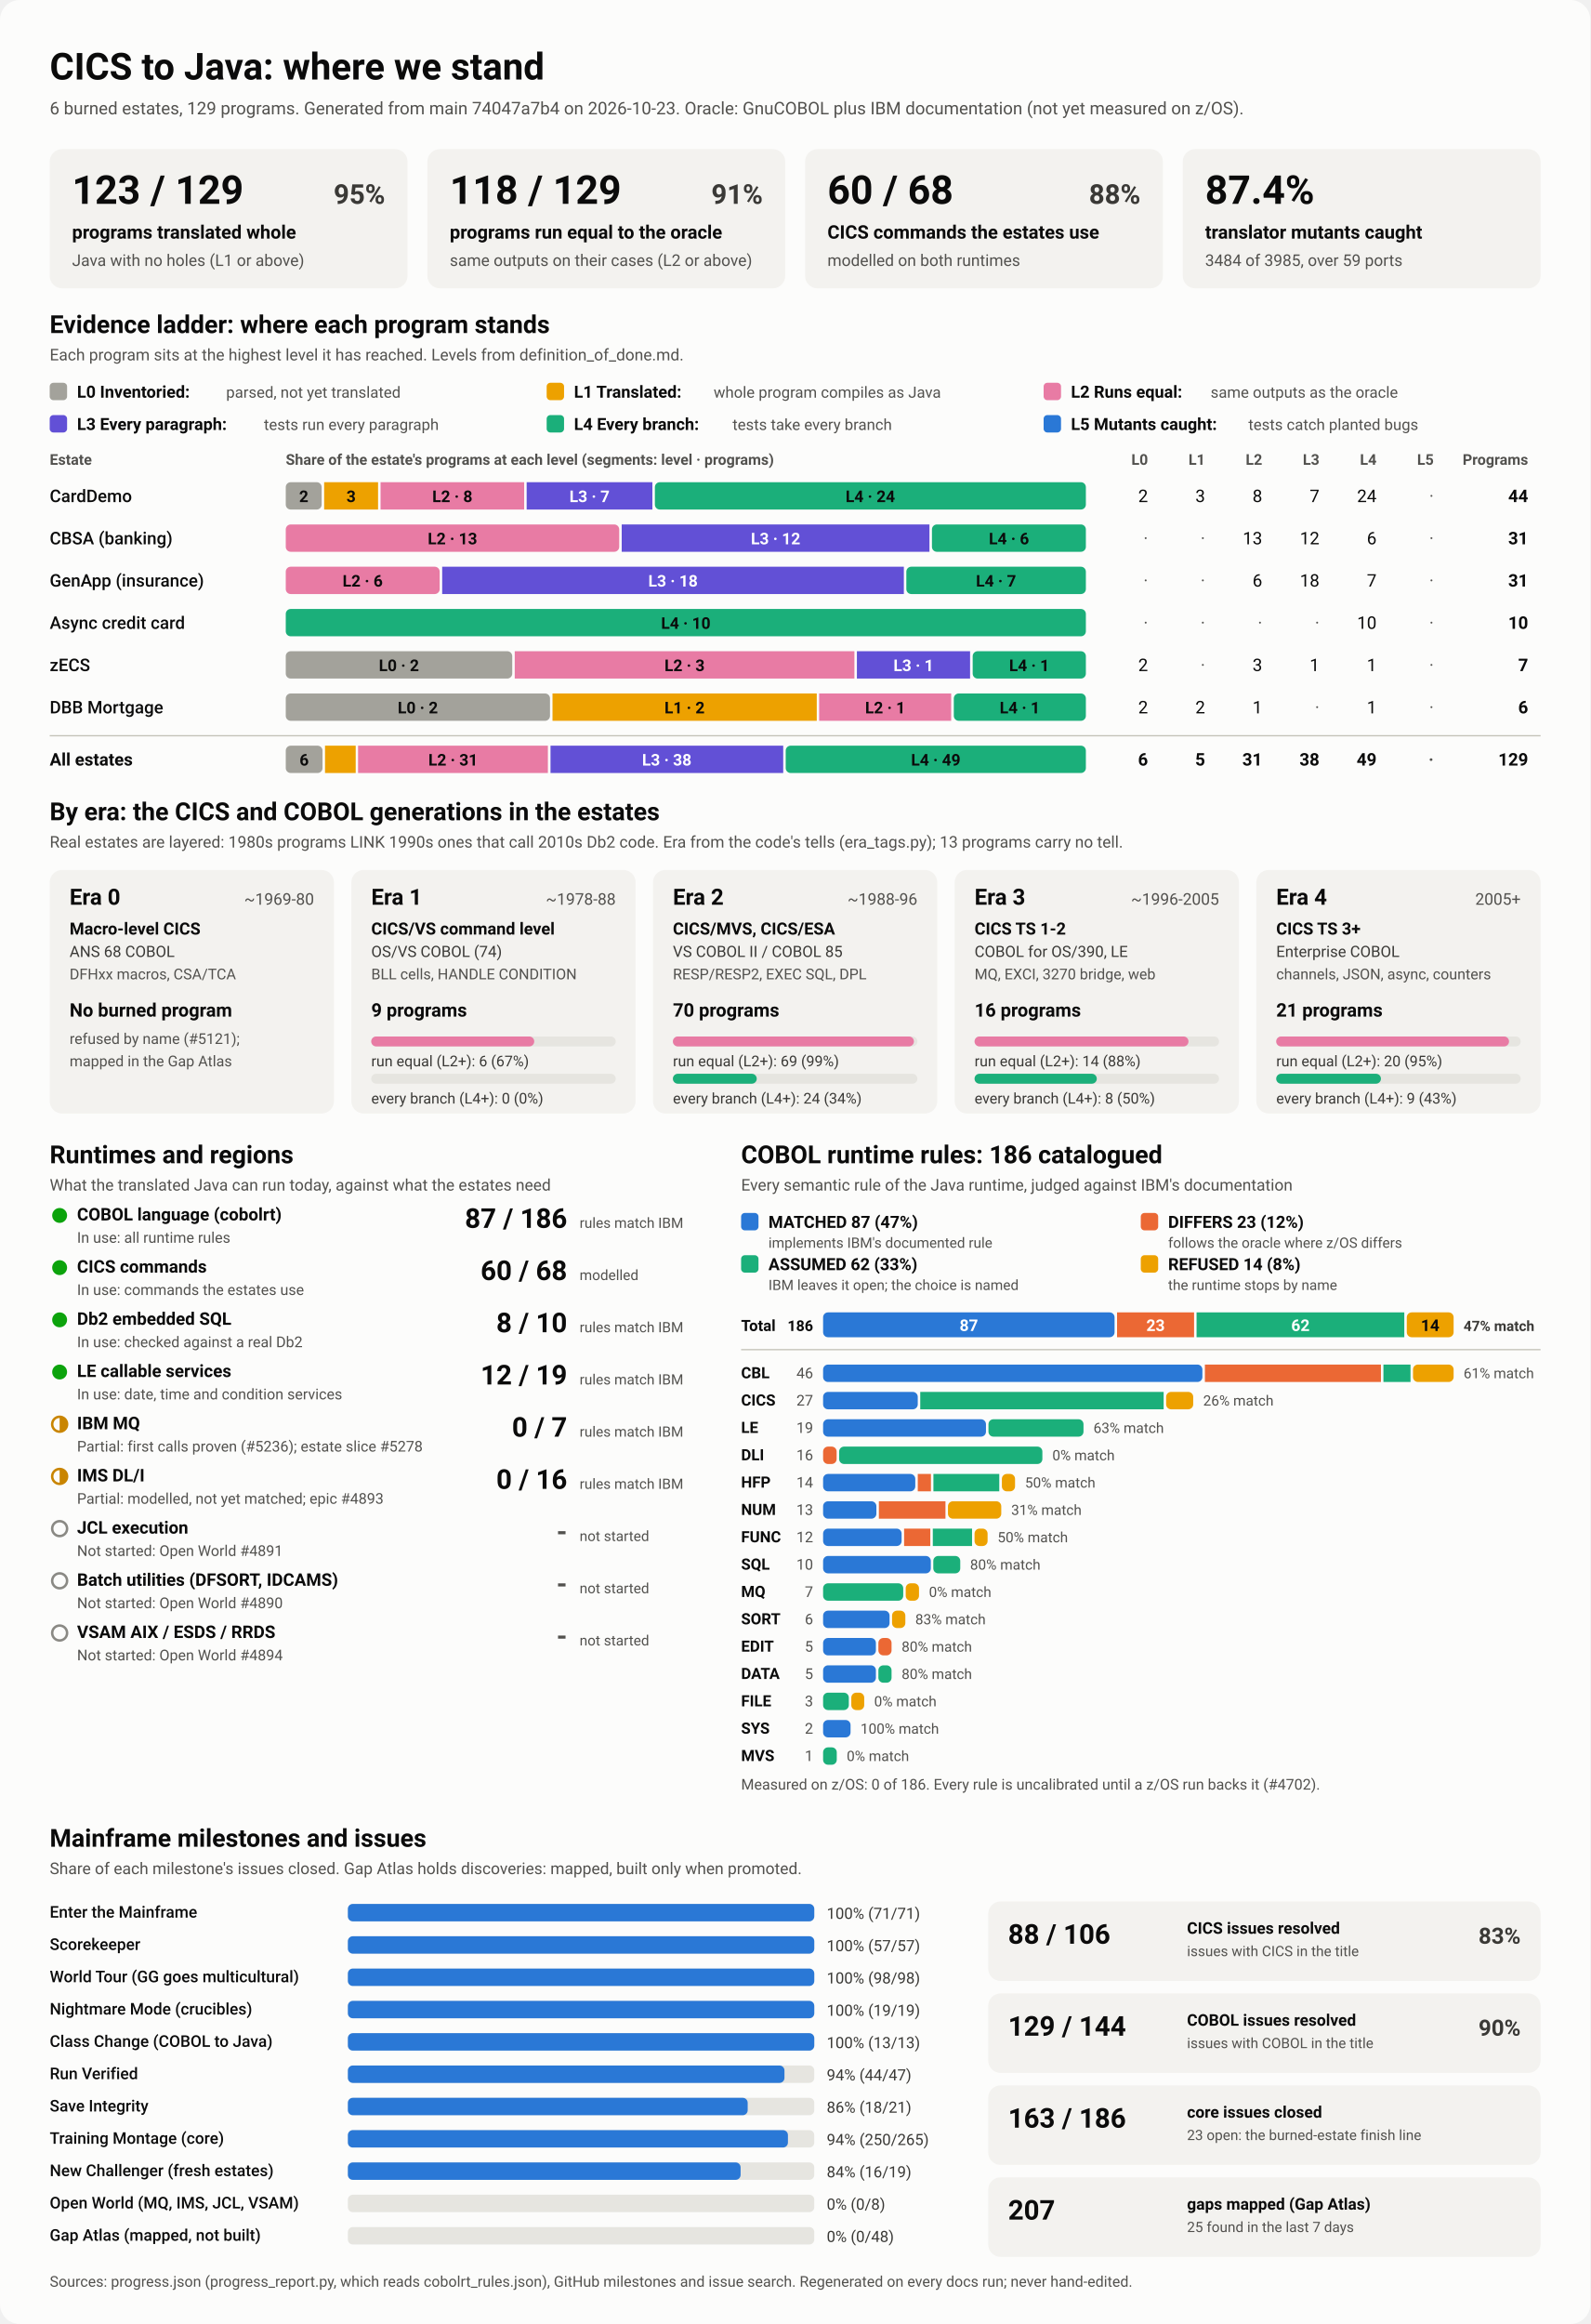
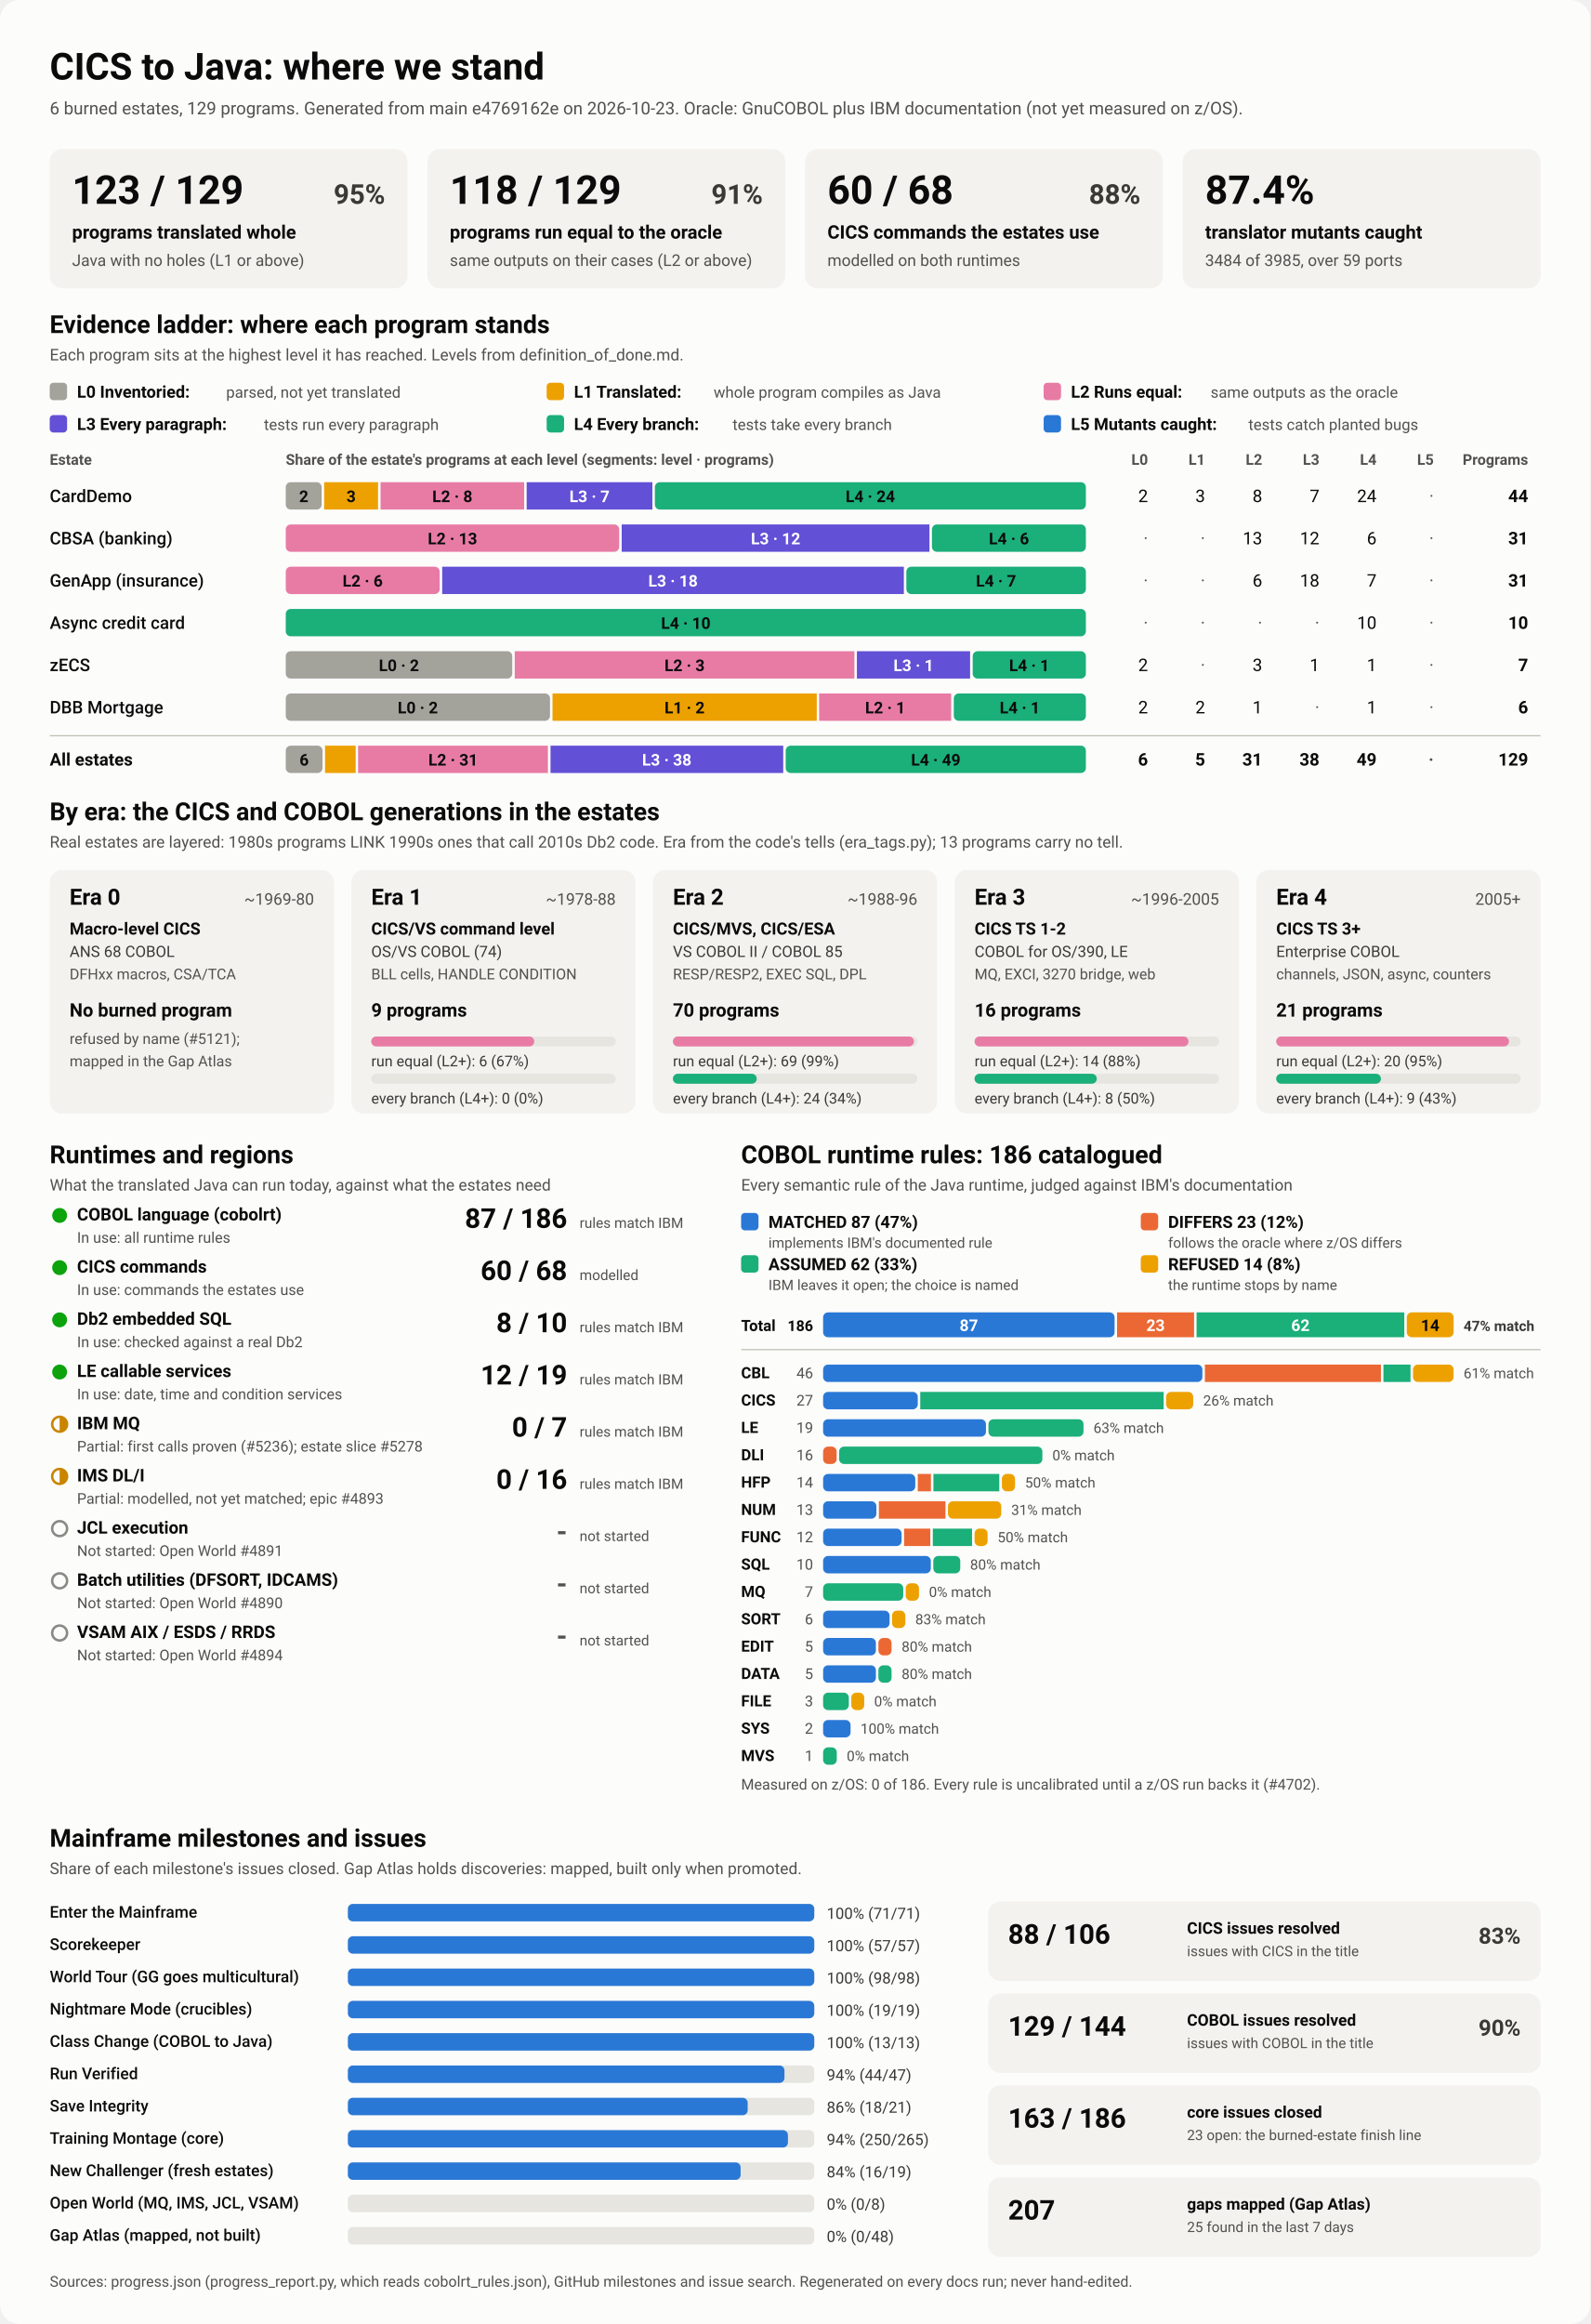
<svg xmlns="http://www.w3.org/2000/svg" viewBox="0 0 1280 1870" width="1280" height="1870" role="img" aria-labelledby="ttl">
  <style>
    svg { font-family: system-ui, -apple-system, 'Segoe UI', Roboto, Helvetica, Arial, sans-serif; }
    .bg { fill: #fcfcfb; }
    .card { fill: #f3f2ef; }
    .track { fill: #e6e5e0; }
    .rule { stroke: #c3c2b7; stroke-width: 1; }
    .t1 { fill: #0b0b0b; } .t2 { fill: #3a3936; } .t3 { fill: #52514e; }
    .on-dark { fill: #ffffff; } .on-light { fill: #0b0b0b; }
    .lv0 { fill: #a3a29b; } .lv1 { fill: #eda100; } .lv2 { fill: #e87ba4; } .lv3 { fill: #6250d6; } .lv4 { fill: #1baf7a; } .lv5 { fill: #2a78d6; } 
    .s0 { fill: #2a78d6; } .s1 { fill: #eb6834; } .s2 { fill: #1baf7a; } .s3 { fill: #eda100; } 
    .prog { fill: #2a78d6; }
    .st-good { fill: #0ca30c; } .st-warn { fill: none; stroke: #c98500; stroke-width: 2; }
    .st-warn-fill { fill: #c98500; } .st-none { fill: none; stroke: #8a8984; stroke-width: 2; }
    @media (prefers-color-scheme: dark) {
      .bg { fill: #1a1a19; } .card { fill: #242422; } .track { fill: #383835; } .rule { stroke: #52514e; }
      .t1 { fill: #f0efec; } .t2 { fill: #dddcd6; } .t3 { fill: #c3c2b7; }
      .on-light { fill: #0b0b0b; } .prog { fill: #3987e5; }
      .lv0 { fill: #6b6a64; } .lv1 { fill: #c98500; } .lv2 { fill: #d55181; } .lv3 { fill: #9085e9; } .lv4 { fill: #199e70; } .lv5 { fill: #3987e5; } 
      .s0 { fill: #3987e5; } .s1 { fill: #d95926; } .s2 { fill: #199e70; } .s3 { fill: #c98500; } 
    }
  </style>
  <rect class="bg" width="1280" height="1870" rx="16" />
  <text x="40.0" y="64.0" class="t1" font-size="30" font-weight="700" text-anchor="start">CICS to Java: where we stand</text>
-   <text x="40.0" y="92.0" class="t3" font-size="14" font-weight="400" text-anchor="start">6 burned estates, 129 programs. Generated from main 74047a7b4 on 2026-10-23. Oracle: GnuCOBOL plus IBM documentation (not yet measured on z/OS).</text>
+   <text x="40.0" y="92.0" class="t3" font-size="14" font-weight="400" text-anchor="start">6 burned estates, 129 programs. Generated from main e4769162e on 2026-10-23. Oracle: GnuCOBOL plus IBM documentation (not yet measured on z/OS).</text>
  <rect x="40.0" y="120.0" width="288.0" height="112.0" rx="10" class="card" />
  <text x="58.0" y="164.0" class="t1" font-size="32" font-weight="700" text-anchor="start">123 / 129</text>
  <text x="310.0" y="164.0" class="t2" font-size="22" font-weight="600" text-anchor="end">95%</text>
  <text x="58.0" y="192.0" class="t1" font-size="15" font-weight="600" text-anchor="start">programs translated whole</text>
  <text x="58.0" y="214.0" class="t3" font-size="13" font-weight="400" text-anchor="start">Java with no holes (L1 or above)</text>
  <rect x="344.0" y="120.0" width="288.0" height="112.0" rx="10" class="card" />
  <text x="362.0" y="164.0" class="t1" font-size="32" font-weight="700" text-anchor="start">118 / 129</text>
  <text x="614.0" y="164.0" class="t2" font-size="22" font-weight="600" text-anchor="end">91%</text>
  <text x="362.0" y="192.0" class="t1" font-size="15" font-weight="600" text-anchor="start">programs run equal to the oracle</text>
  <text x="362.0" y="214.0" class="t3" font-size="13" font-weight="400" text-anchor="start">same outputs on their cases (L2 or above)</text>
  <rect x="648.0" y="120.0" width="288.0" height="112.0" rx="10" class="card" />
  <text x="666.0" y="164.0" class="t1" font-size="32" font-weight="700" text-anchor="start">60 / 68</text>
  <text x="918.0" y="164.0" class="t2" font-size="22" font-weight="600" text-anchor="end">88%</text>
  <text x="666.0" y="192.0" class="t1" font-size="15" font-weight="600" text-anchor="start">CICS commands the estates use</text>
  <text x="666.0" y="214.0" class="t3" font-size="13" font-weight="400" text-anchor="start">modelled on both runtimes</text>
  <rect x="952.0" y="120.0" width="288.0" height="112.0" rx="10" class="card" />
  <text x="970.0" y="164.0" class="t1" font-size="32" font-weight="700" text-anchor="start">87.4%</text>
  <text x="970.0" y="192.0" class="t1" font-size="15" font-weight="600" text-anchor="start">translator mutants caught</text>
  <text x="970.0" y="214.0" class="t3" font-size="13" font-weight="400" text-anchor="start">3484 of 3985, over 59 ports</text>
  <text x="40.0" y="268.0" class="t1" font-size="20" font-weight="700" text-anchor="start">Evidence ladder: where each program stands</text>
  <text x="40.0" y="290.0" class="t3" font-size="13" font-weight="400" text-anchor="start">Each program sits at the highest level it has reached. Levels from definition_of_done.md.</text>
  <rect x="40.0" y="308.0" width="14.0" height="14.0" rx="3" class="lv0" />
  <text x="62.0" y="320.0" class="t1" font-size="13.5" font-weight="600" text-anchor="start">L0 Inventoried:</text>
  <text x="182.0" y="320.0" class="t3" font-size="12.5" font-weight="400" text-anchor="start">parsed, not yet translated</text>
  <rect x="440.0" y="308.0" width="14.0" height="14.0" rx="3" class="lv1" />
  <text x="462.0" y="320.0" class="t1" font-size="13.5" font-weight="600" text-anchor="start">L1 Translated:</text>
  <text x="574.4" y="320.0" class="t3" font-size="12.5" font-weight="400" text-anchor="start">whole program compiles as Java</text>
  <rect x="840.0" y="308.0" width="14.0" height="14.0" rx="3" class="lv2" />
  <text x="862.0" y="320.0" class="t1" font-size="13.5" font-weight="600" text-anchor="start">L2 Runs equal:</text>
  <text x="974.4" y="320.0" class="t3" font-size="12.5" font-weight="400" text-anchor="start">same outputs as the oracle</text>
  <rect x="40.0" y="334.0" width="14.0" height="14.0" rx="3" class="lv3" />
  <text x="62.0" y="346.0" class="t1" font-size="13.5" font-weight="600" text-anchor="start">L3 Every paragraph:</text>
  <text x="212.4" y="346.0" class="t3" font-size="12.5" font-weight="400" text-anchor="start">tests run every paragraph</text>
  <rect x="440.0" y="334.0" width="14.0" height="14.0" rx="3" class="lv4" />
  <text x="462.0" y="346.0" class="t1" font-size="13.5" font-weight="600" text-anchor="start">L4 Every branch:</text>
  <text x="589.6" y="346.0" class="t3" font-size="12.5" font-weight="400" text-anchor="start">tests take every branch</text>
  <rect x="840.0" y="334.0" width="14.0" height="14.0" rx="3" class="lv5" />
  <text x="862.0" y="346.0" class="t1" font-size="13.5" font-weight="600" text-anchor="start">L5 Mutants caught:</text>
  <text x="1004.8" y="346.0" class="t3" font-size="12.5" font-weight="400" text-anchor="start">tests catch planted bugs</text>
  <text x="40.0" y="374.0" class="t3" font-size="12" font-weight="600" text-anchor="start">Estate</text>
  <text x="230.0" y="374.0" class="t3" font-size="12" font-weight="600" text-anchor="start">Share of the estate's programs at each level (segments: level · programs)</text>
  <text x="924.0" y="374.0" class="t3" font-size="12" font-weight="600" text-anchor="end">L0</text>
  <text x="970.0" y="374.0" class="t3" font-size="12" font-weight="600" text-anchor="end">L1</text>
  <text x="1016.0" y="374.0" class="t3" font-size="12" font-weight="600" text-anchor="end">L2</text>
  <text x="1062.0" y="374.0" class="t3" font-size="12" font-weight="600" text-anchor="end">L3</text>
  <text x="1108.0" y="374.0" class="t3" font-size="12" font-weight="600" text-anchor="end">L4</text>
  <text x="1154.0" y="374.0" class="t3" font-size="12" font-weight="600" text-anchor="end">L5</text>
  <text x="1230.0" y="374.0" class="t3" font-size="12" font-weight="600" text-anchor="end">Programs</text>
  <text x="40.0" y="404.0" class="t1" font-size="14" font-weight="500" text-anchor="start">CardDemo</text>
  <rect x="230.0" y="388.0" width="28.9" height="22.0" rx="4" class="lv0" />
  <text x="244.5" y="404.0" class="on-light" font-size="13" font-weight="600" text-anchor="middle">2</text>
  <rect x="260.9" y="388.0" width="43.4" height="22.0" rx="0" class="lv1" />
  <text x="282.6" y="404.0" class="on-light" font-size="13" font-weight="600" text-anchor="middle">3</text>
  <rect x="306.3" y="388.0" width="115.6" height="22.0" rx="0" class="lv2" />
  <text x="364.1" y="404.0" class="on-light" font-size="13" font-weight="600" text-anchor="middle">L2 · 8</text>
  <rect x="423.9" y="388.0" width="101.2" height="22.0" rx="0" class="lv3" />
  <text x="474.5" y="404.0" class="on-dark" font-size="13" font-weight="600" text-anchor="middle">L3 · 7</text>
  <rect x="527.1" y="388.0" width="346.9" height="22.0" rx="4" class="lv4" />
  <text x="700.5" y="404.0" class="on-light" font-size="13" font-weight="600" text-anchor="middle">L4 · 24</text>
  <text x="924.0" y="404.0" class="t1" font-size="14" font-weight="400" text-anchor="end">2</text>
  <text x="970.0" y="404.0" class="t1" font-size="14" font-weight="400" text-anchor="end">3</text>
  <text x="1016.0" y="404.0" class="t1" font-size="14" font-weight="400" text-anchor="end">8</text>
  <text x="1062.0" y="404.0" class="t1" font-size="14" font-weight="400" text-anchor="end">7</text>
  <text x="1108.0" y="404.0" class="t1" font-size="14" font-weight="400" text-anchor="end">24</text>
  <text x="1154.0" y="404.0" class="t3" font-size="14" font-weight="400" text-anchor="end">·</text>
  <text x="1230.0" y="404.0" class="t1" font-size="14" font-weight="700" text-anchor="end">44</text>
  <text x="40.0" y="438.0" class="t1" font-size="14" font-weight="500" text-anchor="start">CBSA (banking)</text>
  <rect x="230.0" y="422.0" width="268.4" height="22.0" rx="4" class="lv2" />
  <text x="364.2" y="438.0" class="on-light" font-size="13" font-weight="600" text-anchor="middle">L2 · 13</text>
  <rect x="500.4" y="422.0" width="247.7" height="22.0" rx="0" class="lv3" />
  <text x="624.3" y="438.0" class="on-dark" font-size="13" font-weight="600" text-anchor="middle">L3 · 12</text>
  <rect x="750.1" y="422.0" width="123.9" height="22.0" rx="4" class="lv4" />
  <text x="812.1" y="438.0" class="on-light" font-size="13" font-weight="600" text-anchor="middle">L4 · 6</text>
  <text x="924.0" y="438.0" class="t3" font-size="14" font-weight="400" text-anchor="end">·</text>
  <text x="970.0" y="438.0" class="t3" font-size="14" font-weight="400" text-anchor="end">·</text>
  <text x="1016.0" y="438.0" class="t1" font-size="14" font-weight="400" text-anchor="end">13</text>
  <text x="1062.0" y="438.0" class="t1" font-size="14" font-weight="400" text-anchor="end">12</text>
  <text x="1108.0" y="438.0" class="t1" font-size="14" font-weight="400" text-anchor="end">6</text>
  <text x="1154.0" y="438.0" class="t3" font-size="14" font-weight="400" text-anchor="end">·</text>
  <text x="1230.0" y="438.0" class="t1" font-size="14" font-weight="700" text-anchor="end">31</text>
  <text x="40.0" y="472.0" class="t1" font-size="14" font-weight="500" text-anchor="start">GenApp (insurance)</text>
  <rect x="230.0" y="456.0" width="123.9" height="22.0" rx="4" class="lv2" />
  <text x="291.9" y="472.0" class="on-light" font-size="13" font-weight="600" text-anchor="middle">L2 · 6</text>
  <rect x="355.9" y="456.0" width="371.6" height="22.0" rx="0" class="lv3" />
  <text x="541.7" y="472.0" class="on-dark" font-size="13" font-weight="600" text-anchor="middle">L3 · 18</text>
  <rect x="729.5" y="456.0" width="144.5" height="22.0" rx="4" class="lv4" />
  <text x="801.7" y="472.0" class="on-light" font-size="13" font-weight="600" text-anchor="middle">L4 · 7</text>
  <text x="924.0" y="472.0" class="t3" font-size="14" font-weight="400" text-anchor="end">·</text>
  <text x="970.0" y="472.0" class="t3" font-size="14" font-weight="400" text-anchor="end">·</text>
  <text x="1016.0" y="472.0" class="t1" font-size="14" font-weight="400" text-anchor="end">6</text>
  <text x="1062.0" y="472.0" class="t1" font-size="14" font-weight="400" text-anchor="end">18</text>
  <text x="1108.0" y="472.0" class="t1" font-size="14" font-weight="400" text-anchor="end">7</text>
  <text x="1154.0" y="472.0" class="t3" font-size="14" font-weight="400" text-anchor="end">·</text>
  <text x="1230.0" y="472.0" class="t1" font-size="14" font-weight="700" text-anchor="end">31</text>
  <text x="40.0" y="506.0" class="t1" font-size="14" font-weight="500" text-anchor="start">Async credit card</text>
  <rect x="230.0" y="490.0" width="644.0" height="22.0" rx="4" class="lv4" />
  <text x="552.0" y="506.0" class="on-light" font-size="13" font-weight="600" text-anchor="middle">L4 · 10</text>
  <text x="924.0" y="506.0" class="t3" font-size="14" font-weight="400" text-anchor="end">·</text>
  <text x="970.0" y="506.0" class="t3" font-size="14" font-weight="400" text-anchor="end">·</text>
  <text x="1016.0" y="506.0" class="t3" font-size="14" font-weight="400" text-anchor="end">·</text>
  <text x="1062.0" y="506.0" class="t3" font-size="14" font-weight="400" text-anchor="end">·</text>
  <text x="1108.0" y="506.0" class="t1" font-size="14" font-weight="400" text-anchor="end">10</text>
  <text x="1154.0" y="506.0" class="t3" font-size="14" font-weight="400" text-anchor="end">·</text>
  <text x="1230.0" y="506.0" class="t1" font-size="14" font-weight="700" text-anchor="end">10</text>
  <text x="40.0" y="540.0" class="t1" font-size="14" font-weight="500" text-anchor="start">zECS</text>
  <rect x="230.0" y="524.0" width="182.3" height="22.0" rx="4" class="lv0" />
  <text x="321.1" y="540.0" class="on-light" font-size="13" font-weight="600" text-anchor="middle">L0 · 2</text>
  <rect x="414.3" y="524.0" width="273.4" height="22.0" rx="0" class="lv2" />
  <text x="551.0" y="540.0" class="on-light" font-size="13" font-weight="600" text-anchor="middle">L2 · 3</text>
  <rect x="689.7" y="524.0" width="91.1" height="22.0" rx="0" class="lv3" />
  <text x="735.3" y="540.0" class="on-dark" font-size="13" font-weight="600" text-anchor="middle">L3 · 1</text>
  <rect x="782.9" y="524.0" width="91.1" height="22.0" rx="4" class="lv4" />
  <text x="828.4" y="540.0" class="on-light" font-size="13" font-weight="600" text-anchor="middle">L4 · 1</text>
  <text x="924.0" y="540.0" class="t1" font-size="14" font-weight="400" text-anchor="end">2</text>
  <text x="970.0" y="540.0" class="t3" font-size="14" font-weight="400" text-anchor="end">·</text>
  <text x="1016.0" y="540.0" class="t1" font-size="14" font-weight="400" text-anchor="end">3</text>
  <text x="1062.0" y="540.0" class="t1" font-size="14" font-weight="400" text-anchor="end">1</text>
  <text x="1108.0" y="540.0" class="t1" font-size="14" font-weight="400" text-anchor="end">1</text>
  <text x="1154.0" y="540.0" class="t3" font-size="14" font-weight="400" text-anchor="end">·</text>
  <text x="1230.0" y="540.0" class="t1" font-size="14" font-weight="700" text-anchor="end">7</text>
  <text x="40.0" y="574.0" class="t1" font-size="14" font-weight="500" text-anchor="start">DBB Mortgage</text>
  <rect x="230.0" y="558.0" width="212.7" height="22.0" rx="4" class="lv0" />
  <text x="336.3" y="574.0" class="on-light" font-size="13" font-weight="600" text-anchor="middle">L0 · 2</text>
  <rect x="444.7" y="558.0" width="212.7" height="22.0" rx="0" class="lv1" />
  <text x="551.0" y="574.0" class="on-light" font-size="13" font-weight="600" text-anchor="middle">L1 · 2</text>
  <rect x="659.3" y="558.0" width="106.3" height="22.0" rx="0" class="lv2" />
  <text x="712.5" y="574.0" class="on-light" font-size="13" font-weight="600" text-anchor="middle">L2 · 1</text>
  <rect x="767.7" y="558.0" width="106.3" height="22.0" rx="4" class="lv4" />
  <text x="820.8" y="574.0" class="on-light" font-size="13" font-weight="600" text-anchor="middle">L4 · 1</text>
  <text x="924.0" y="574.0" class="t1" font-size="14" font-weight="400" text-anchor="end">2</text>
  <text x="970.0" y="574.0" class="t1" font-size="14" font-weight="400" text-anchor="end">2</text>
  <text x="1016.0" y="574.0" class="t1" font-size="14" font-weight="400" text-anchor="end">1</text>
  <text x="1062.0" y="574.0" class="t3" font-size="14" font-weight="400" text-anchor="end">·</text>
  <text x="1108.0" y="574.0" class="t1" font-size="14" font-weight="400" text-anchor="end">1</text>
  <text x="1154.0" y="574.0" class="t3" font-size="14" font-weight="400" text-anchor="end">·</text>
  <text x="1230.0" y="574.0" class="t1" font-size="14" font-weight="700" text-anchor="end">6</text>
  <line x1="40" x2="1240" y1="592" y2="592" class="rule" />
  <text x="40.0" y="616.0" class="t1" font-size="14" font-weight="700" text-anchor="start">All estates</text>
  <rect x="230.0" y="600.0" width="29.6" height="22.0" rx="4" class="lv0" />
  <text x="244.8" y="616.0" class="on-light" font-size="13" font-weight="600" text-anchor="middle">6</text>
  <rect x="261.6" y="600.0" width="24.7" height="22.0" rx="0" class="lv1" />
  <rect x="288.2" y="600.0" width="152.8" height="22.0" rx="0" class="lv2" />
  <text x="364.7" y="616.0" class="on-light" font-size="13" font-weight="600" text-anchor="middle">L2 · 31</text>
  <rect x="443.1" y="600.0" width="187.3" height="22.0" rx="0" class="lv3" />
  <text x="536.7" y="616.0" class="on-dark" font-size="13" font-weight="600" text-anchor="middle">L3 · 38</text>
  <rect x="632.4" y="600.0" width="241.6" height="22.0" rx="4" class="lv4" />
  <text x="753.2" y="616.0" class="on-light" font-size="13" font-weight="600" text-anchor="middle">L4 · 49</text>
  <text x="924.0" y="616.0" class="t1" font-size="14" font-weight="700" text-anchor="end">6</text>
  <text x="970.0" y="616.0" class="t1" font-size="14" font-weight="700" text-anchor="end">5</text>
  <text x="1016.0" y="616.0" class="t1" font-size="14" font-weight="700" text-anchor="end">31</text>
  <text x="1062.0" y="616.0" class="t1" font-size="14" font-weight="700" text-anchor="end">38</text>
  <text x="1108.0" y="616.0" class="t1" font-size="14" font-weight="700" text-anchor="end">49</text>
  <text x="1154.0" y="616.0" class="t3" font-size="14" font-weight="700" text-anchor="end">·</text>
  <text x="1230.0" y="616.0" class="t1" font-size="14" font-weight="700" text-anchor="end">129</text>
  <text x="40.0" y="660.0" class="t1" font-size="20" font-weight="700" text-anchor="start">By era: the CICS and COBOL generations in the estates</text>
  <text x="40.0" y="682.0" class="t3" font-size="13" font-weight="400" text-anchor="start">Real estates are layered: 1980s programs LINK 1990s ones that call 2010s Db2 code. Era from the code's tells (era_tags.py); 13 programs carry no tell.</text>
  <rect x="40.0" y="700.0" width="228.8" height="196.0" rx="10" class="card" />
  <text x="56.0" y="728.0" class="t1" font-size="18" font-weight="700" text-anchor="start">Era 0</text>
  <text x="252.8" y="728.0" class="t3" font-size="13" font-weight="400" text-anchor="end">~1969-80</text>
  <text x="56.0" y="752.0" class="t1" font-size="13.5" font-weight="600" text-anchor="start">Macro-level CICS</text>
  <text x="56.0" y="770.0" class="t2" font-size="12.5" font-weight="400" text-anchor="start">ANS 68 COBOL</text>
  <text x="56.0" y="788.0" class="t3" font-size="12" font-weight="400" text-anchor="start">DFHxx macros, CSA/TCA</text>
  <text x="56.0" y="818.0" class="t1" font-size="15" font-weight="700" text-anchor="start">No burned program</text>
  <text x="56.0" y="840.0" class="t3" font-size="12" font-weight="400" text-anchor="start">refused by name (#5121);</text>
  <text x="56.0" y="858.0" class="t3" font-size="12" font-weight="400" text-anchor="start">mapped in the Gap Atlas</text>
  <rect x="282.8" y="700.0" width="228.8" height="196.0" rx="10" class="card" />
  <text x="298.8" y="728.0" class="t1" font-size="18" font-weight="700" text-anchor="start">Era 1</text>
  <text x="495.6" y="728.0" class="t3" font-size="13" font-weight="400" text-anchor="end">~1978-88</text>
  <text x="298.8" y="752.0" class="t1" font-size="13.5" font-weight="600" text-anchor="start">CICS/VS command level</text>
  <text x="298.8" y="770.0" class="t2" font-size="12.5" font-weight="400" text-anchor="start">OS/VS COBOL (74)</text>
  <text x="298.8" y="788.0" class="t3" font-size="12" font-weight="400" text-anchor="start">BLL cells, HANDLE CONDITION</text>
  <text x="298.8" y="818.0" class="t1" font-size="15" font-weight="700" text-anchor="start">9 programs</text>
  <rect x="298.8" y="834.0" width="196.8" height="8.0" rx="4" class="track" />
  <rect x="298.8" y="834.0" width="131.2" height="8.0" rx="4" class="lv2" />
  <text x="298.8" y="858.0" class="t2" font-size="12" font-weight="400" text-anchor="start">run equal (L2+): 6 (67%)</text>
  <rect x="298.8" y="864.0" width="196.8" height="8.0" rx="4" class="track" />
  <text x="298.8" y="888.0" class="t2" font-size="12" font-weight="400" text-anchor="start">every branch (L4+): 0 (0%)</text>
  <rect x="525.6" y="700.0" width="228.8" height="196.0" rx="10" class="card" />
  <text x="541.6" y="728.0" class="t1" font-size="18" font-weight="700" text-anchor="start">Era 2</text>
  <text x="738.4" y="728.0" class="t3" font-size="13" font-weight="400" text-anchor="end">~1988-96</text>
  <text x="541.6" y="752.0" class="t1" font-size="13.5" font-weight="600" text-anchor="start">CICS/MVS, CICS/ESA</text>
  <text x="541.6" y="770.0" class="t2" font-size="12.5" font-weight="400" text-anchor="start">VS COBOL II / COBOL 85</text>
  <text x="541.6" y="788.0" class="t3" font-size="12" font-weight="400" text-anchor="start">RESP/RESP2, EXEC SQL, DPL</text>
  <text x="541.6" y="818.0" class="t1" font-size="15" font-weight="700" text-anchor="start">70 programs</text>
  <rect x="541.6" y="834.0" width="196.8" height="8.0" rx="4" class="track" />
  <rect x="541.6" y="834.0" width="194.0" height="8.0" rx="4" class="lv2" />
  <text x="541.6" y="858.0" class="t2" font-size="12" font-weight="400" text-anchor="start">run equal (L2+): 69 (99%)</text>
  <rect x="541.6" y="864.0" width="196.8" height="8.0" rx="4" class="track" />
  <rect x="541.6" y="864.0" width="67.5" height="8.0" rx="4" class="lv4" />
  <text x="541.6" y="888.0" class="t2" font-size="12" font-weight="400" text-anchor="start">every branch (L4+): 24 (34%)</text>
  <rect x="768.4" y="700.0" width="228.8" height="196.0" rx="10" class="card" />
  <text x="784.4" y="728.0" class="t1" font-size="18" font-weight="700" text-anchor="start">Era 3</text>
  <text x="981.2" y="728.0" class="t3" font-size="13" font-weight="400" text-anchor="end">~1996-2005</text>
  <text x="784.4" y="752.0" class="t1" font-size="13.5" font-weight="600" text-anchor="start">CICS TS 1-2</text>
  <text x="784.4" y="770.0" class="t2" font-size="12.5" font-weight="400" text-anchor="start">COBOL for OS/390, LE</text>
  <text x="784.4" y="788.0" class="t3" font-size="12" font-weight="400" text-anchor="start">MQ, EXCI, 3270 bridge, web</text>
  <text x="784.4" y="818.0" class="t1" font-size="15" font-weight="700" text-anchor="start">16 programs</text>
  <rect x="784.4" y="834.0" width="196.8" height="8.0" rx="4" class="track" />
  <rect x="784.4" y="834.0" width="172.2" height="8.0" rx="4" class="lv2" />
  <text x="784.4" y="858.0" class="t2" font-size="12" font-weight="400" text-anchor="start">run equal (L2+): 14 (88%)</text>
  <rect x="784.4" y="864.0" width="196.8" height="8.0" rx="4" class="track" />
  <rect x="784.4" y="864.0" width="98.4" height="8.0" rx="4" class="lv4" />
  <text x="784.4" y="888.0" class="t2" font-size="12" font-weight="400" text-anchor="start">every branch (L4+): 8 (50%)</text>
  <rect x="1011.2" y="700.0" width="228.8" height="196.0" rx="10" class="card" />
  <text x="1027.2" y="728.0" class="t1" font-size="18" font-weight="700" text-anchor="start">Era 4</text>
  <text x="1224.0" y="728.0" class="t3" font-size="13" font-weight="400" text-anchor="end">2005+</text>
  <text x="1027.2" y="752.0" class="t1" font-size="13.5" font-weight="600" text-anchor="start">CICS TS 3+</text>
  <text x="1027.2" y="770.0" class="t2" font-size="12.5" font-weight="400" text-anchor="start">Enterprise COBOL</text>
  <text x="1027.2" y="788.0" class="t3" font-size="12" font-weight="400" text-anchor="start">channels, JSON, async, counters</text>
  <text x="1027.2" y="818.0" class="t1" font-size="15" font-weight="700" text-anchor="start">21 programs</text>
  <rect x="1027.2" y="834.0" width="196.8" height="8.0" rx="4" class="track" />
  <rect x="1027.2" y="834.0" width="187.4" height="8.0" rx="4" class="lv2" />
  <text x="1027.2" y="858.0" class="t2" font-size="12" font-weight="400" text-anchor="start">run equal (L2+): 20 (95%)</text>
  <rect x="1027.2" y="864.0" width="196.8" height="8.0" rx="4" class="track" />
  <rect x="1027.2" y="864.0" width="84.3" height="8.0" rx="4" class="lv4" />
  <text x="1027.2" y="888.0" class="t2" font-size="12" font-weight="400" text-anchor="start">every branch (L4+): 9 (43%)</text>
  <text x="40.0" y="936.0" class="t1" font-size="20" font-weight="700" text-anchor="start">Runtimes and regions</text>
  <text x="40.0" y="958.0" class="t3" font-size="13" font-weight="400" text-anchor="start">What the translated Java can run today, against what the estates need</text>
  <circle cx="48" cy="978" r="6" class="st-good" />
  <text x="62.0" y="982.0" class="t1" font-size="14" font-weight="600" text-anchor="start">COBOL language (cobolrt)</text>
  <text x="62.0" y="1000.0" class="t3" font-size="12" font-weight="400" text-anchor="start">In use: all runtime rules</text>
  <text x="456.5" y="988.0" class="t1" font-size="22" font-weight="700" text-anchor="end">87 / 186</text>
  <text x="466.5" y="988.0" class="t3" font-size="11.5" font-weight="400" text-anchor="start">rules match IBM</text>
  <circle cx="48" cy="1020" r="6" class="st-good" />
  <text x="62.0" y="1024.0" class="t1" font-size="14" font-weight="600" text-anchor="start">CICS commands</text>
  <text x="62.0" y="1042.0" class="t3" font-size="12" font-weight="400" text-anchor="start">In use: commands the estates use</text>
  <text x="456.5" y="1030.0" class="t1" font-size="22" font-weight="700" text-anchor="end">60 / 68</text>
  <text x="466.5" y="1030.0" class="t3" font-size="11.5" font-weight="400" text-anchor="start">modelled</text>
  <circle cx="48" cy="1062" r="6" class="st-good" />
  <text x="62.0" y="1066.0" class="t1" font-size="14" font-weight="600" text-anchor="start">Db2 embedded SQL</text>
  <text x="62.0" y="1084.0" class="t3" font-size="12" font-weight="400" text-anchor="start">In use: checked against a real Db2</text>
  <text x="456.5" y="1072.0" class="t1" font-size="22" font-weight="700" text-anchor="end">8 / 10</text>
  <text x="466.5" y="1072.0" class="t3" font-size="11.5" font-weight="400" text-anchor="start">rules match IBM</text>
  <circle cx="48" cy="1104" r="6" class="st-good" />
  <text x="62.0" y="1108.0" class="t1" font-size="14" font-weight="600" text-anchor="start">LE callable services</text>
  <text x="62.0" y="1126.0" class="t3" font-size="12" font-weight="400" text-anchor="start">In use: date, time and condition services</text>
  <text x="456.5" y="1114.0" class="t1" font-size="22" font-weight="700" text-anchor="end">12 / 19</text>
  <text x="466.5" y="1114.0" class="t3" font-size="11.5" font-weight="400" text-anchor="start">rules match IBM</text>
  <circle cx="48" cy="1146" r="6" class="st-warn" />
  <path d="M 48 1140 A 6 6 0 0 1 48 1152 Z" class="st-warn-fill" />
  <text x="62.0" y="1150.0" class="t1" font-size="14" font-weight="600" text-anchor="start">IBM MQ</text>
  <text x="62.0" y="1168.0" class="t3" font-size="12" font-weight="400" text-anchor="start">Partial: first calls proven (#5236); estate slice #5278</text>
  <text x="456.5" y="1156.0" class="t1" font-size="22" font-weight="700" text-anchor="end">0 / 7</text>
  <text x="466.5" y="1156.0" class="t3" font-size="11.5" font-weight="400" text-anchor="start">rules match IBM</text>
  <circle cx="48" cy="1188" r="6" class="st-warn" />
  <path d="M 48 1182 A 6 6 0 0 1 48 1194 Z" class="st-warn-fill" />
  <text x="62.0" y="1192.0" class="t1" font-size="14" font-weight="600" text-anchor="start">IMS DL/I</text>
  <text x="62.0" y="1210.0" class="t3" font-size="12" font-weight="400" text-anchor="start">Partial: modelled, not yet matched; epic #4893</text>
  <text x="456.5" y="1198.0" class="t1" font-size="22" font-weight="700" text-anchor="end">0 / 16</text>
  <text x="466.5" y="1198.0" class="t3" font-size="11.5" font-weight="400" text-anchor="start">rules match IBM</text>
  <circle cx="48" cy="1230" r="6" class="st-none" />
  <text x="62.0" y="1234.0" class="t1" font-size="14" font-weight="600" text-anchor="start">JCL execution</text>
  <text x="62.0" y="1252.0" class="t3" font-size="12" font-weight="400" text-anchor="start">Not started: Open World #4891</text>
  <text x="456.5" y="1240.0" class="t3" font-size="22" font-weight="700" text-anchor="end">-</text>
  <text x="466.5" y="1240.0" class="t3" font-size="11.5" font-weight="400" text-anchor="start">not started</text>
  <circle cx="48" cy="1272" r="6" class="st-none" />
  <text x="62.0" y="1276.0" class="t1" font-size="14" font-weight="600" text-anchor="start">Batch utilities (DFSORT, IDCAMS)</text>
  <text x="62.0" y="1294.0" class="t3" font-size="12" font-weight="400" text-anchor="start">Not started: Open World #4890</text>
  <text x="456.5" y="1282.0" class="t3" font-size="22" font-weight="700" text-anchor="end">-</text>
  <text x="466.5" y="1282.0" class="t3" font-size="11.5" font-weight="400" text-anchor="start">not started</text>
  <circle cx="48" cy="1314" r="6" class="st-none" />
  <text x="62.0" y="1318.0" class="t1" font-size="14" font-weight="600" text-anchor="start">VSAM AIX / ESDS / RRDS</text>
  <text x="62.0" y="1336.0" class="t3" font-size="12" font-weight="400" text-anchor="start">Not started: Open World #4894</text>
  <text x="456.5" y="1324.0" class="t3" font-size="22" font-weight="700" text-anchor="end">-</text>
  <text x="466.5" y="1324.0" class="t3" font-size="11.5" font-weight="400" text-anchor="start">not started</text>
  <text x="596.5" y="936.0" class="t1" font-size="20" font-weight="700" text-anchor="start">COBOL runtime rules: 186 catalogued</text>
  <text x="596.5" y="958.0" class="t3" font-size="13" font-weight="400" text-anchor="start">Every semantic rule of the Java runtime, judged against IBM's documentation</text>
  <rect x="596.5" y="976.0" width="14.0" height="14.0" rx="3" class="s0" />
  <text x="618.5" y="988.0" class="t1" font-size="13.5" font-weight="600" text-anchor="start">MATCHED  87 (47%)</text>
  <text x="618.5" y="1004.0" class="t3" font-size="11.5" font-weight="400" text-anchor="start">implements IBM's documented rule</text>
  <rect x="918.2" y="976.0" width="14.0" height="14.0" rx="3" class="s1" />
  <text x="940.2" y="988.0" class="t1" font-size="13.5" font-weight="600" text-anchor="start">DIFFERS  23 (12%)</text>
  <text x="940.2" y="1004.0" class="t3" font-size="11.5" font-weight="400" text-anchor="start">follows the oracle where z/OS differs</text>
  <rect x="596.5" y="1010.0" width="14.0" height="14.0" rx="3" class="s2" />
  <text x="618.5" y="1022.0" class="t1" font-size="13.5" font-weight="600" text-anchor="start">ASSUMED  62 (33%)</text>
  <text x="618.5" y="1038.0" class="t3" font-size="11.5" font-weight="400" text-anchor="start">IBM leaves it open; the choice is named</text>
  <rect x="918.2" y="1010.0" width="14.0" height="14.0" rx="3" class="s3" />
  <text x="940.2" y="1022.0" class="t1" font-size="13.5" font-weight="600" text-anchor="start">REFUSED  14 (8%)</text>
  <text x="940.2" y="1038.0" class="t3" font-size="11.5" font-weight="400" text-anchor="start">the runtime stops by name</text>
  <text x="596.5" y="1071.0" class="t1" font-size="12.5" font-weight="700" text-anchor="start">Total</text>
  <text x="654.5" y="1071.0" class="t1" font-size="12" font-weight="700" text-anchor="end">186</text>
  <rect x="662.5" y="1056.0" width="234.6" height="20.0" rx="4" class="s0" />
  <text x="779.8" y="1071.0" class="on-dark" font-size="13" font-weight="600" text-anchor="middle">87</text>
  <rect x="899.1" y="1056.0" width="62.0" height="20.0" rx="0" class="s1" />
  <text x="930.1" y="1071.0" class="on-dark" font-size="13" font-weight="600" text-anchor="middle">23</text>
  <rect x="963.1" y="1056.0" width="167.2" height="20.0" rx="0" class="s2" />
  <text x="1046.7" y="1071.0" class="on-dark" font-size="13" font-weight="600" text-anchor="middle">62</text>
  <rect x="1132.3" y="1056.0" width="37.7" height="20.0" rx="4" class="s3" />
  <text x="1151.1" y="1071.0" class="on-light" font-size="13" font-weight="600" text-anchor="middle">14</text>
  <text x="1178.0" y="1071.0" class="t2" font-size="11.5" font-weight="600" text-anchor="start">47% match</text>
  <line x1="596.5" x2="1240.0" y1="1086" y2="1086" class="rule" />
  <text x="596.5" y="1109.0" class="t1" font-size="12.5" font-weight="600" text-anchor="start">CBL</text>
  <text x="654.5" y="1109.0" class="t3" font-size="12" font-weight="400" text-anchor="end">46</text>
  <rect x="662.5" y="1098.0" width="305.3" height="14.0" rx="4" class="s0" />
  <rect x="969.8" y="1098.0" width="141.7" height="14.0" rx="0" class="s1" />
  <rect x="1113.5" y="1098.0" width="21.8" height="14.0" rx="0" class="s2" />
  <rect x="1137.3" y="1098.0" width="32.7" height="14.0" rx="4" class="s3" />
  <text x="1178.0" y="1109.0" class="t3" font-size="11.5" font-weight="400" text-anchor="start">61% match</text>
  <text x="596.5" y="1131.0" class="t1" font-size="12.5" font-weight="600" text-anchor="start">CICS</text>
  <text x="654.5" y="1131.0" class="t3" font-size="12" font-weight="400" text-anchor="end">27</text>
  <rect x="662.5" y="1120.0" width="76.2" height="14.0" rx="4" class="s0" />
  <rect x="740.7" y="1120.0" width="195.9" height="14.0" rx="0" class="s2" />
  <rect x="938.6" y="1120.0" width="21.8" height="14.0" rx="4" class="s3" />
  <text x="968.4" y="1131.0" class="t3" font-size="11.5" font-weight="400" text-anchor="start">26% match</text>
  <text x="596.5" y="1153.0" class="t1" font-size="12.5" font-weight="600" text-anchor="start">LE</text>
  <text x="654.5" y="1153.0" class="t3" font-size="12" font-weight="400" text-anchor="end">19</text>
  <rect x="662.5" y="1142.0" width="131.1" height="14.0" rx="4" class="s0" />
  <rect x="795.6" y="1142.0" width="76.5" height="14.0" rx="4" class="s2" />
  <text x="880.1" y="1153.0" class="t3" font-size="11.5" font-weight="400" text-anchor="start">63% match</text>
  <text x="596.5" y="1175.0" class="t1" font-size="12.5" font-weight="600" text-anchor="start">DLI</text>
  <text x="654.5" y="1175.0" class="t3" font-size="12" font-weight="400" text-anchor="end">16</text>
  <rect x="662.5" y="1164.0" width="10.9" height="14.0" rx="4" class="s1" />
  <rect x="675.4" y="1164.0" width="163.6" height="14.0" rx="4" class="s2" />
  <text x="847.0" y="1175.0" class="t3" font-size="11.5" font-weight="400" text-anchor="start">0% match</text>
  <text x="596.5" y="1197.0" class="t1" font-size="12.5" font-weight="600" text-anchor="start">HFP</text>
  <text x="654.5" y="1197.0" class="t3" font-size="12" font-weight="400" text-anchor="end">14</text>
  <rect x="662.5" y="1186.0" width="74.2" height="14.0" rx="4" class="s0" />
  <rect x="738.7" y="1186.0" width="10.6" height="14.0" rx="0" class="s1" />
  <rect x="751.3" y="1186.0" width="53.0" height="14.0" rx="0" class="s2" />
  <rect x="806.4" y="1186.0" width="10.6" height="14.0" rx="4" class="s3" />
  <text x="825.0" y="1197.0" class="t3" font-size="11.5" font-weight="400" text-anchor="start">50% match</text>
  <text x="596.5" y="1219.0" class="t1" font-size="12.5" font-weight="600" text-anchor="start">NUM</text>
  <text x="654.5" y="1219.0" class="t3" font-size="12" font-weight="400" text-anchor="end">13</text>
  <rect x="662.5" y="1208.0" width="42.9" height="14.0" rx="4" class="s0" />
  <rect x="707.4" y="1208.0" width="53.6" height="14.0" rx="0" class="s1" />
  <rect x="763.0" y="1208.0" width="42.9" height="14.0" rx="4" class="s3" />
  <text x="813.9" y="1219.0" class="t3" font-size="11.5" font-weight="400" text-anchor="start">31% match</text>
  <text x="596.5" y="1241.0" class="t1" font-size="12.5" font-weight="600" text-anchor="start">FUNC</text>
  <text x="654.5" y="1241.0" class="t3" font-size="12" font-weight="400" text-anchor="end">12</text>
  <rect x="662.5" y="1230.0" width="63.2" height="14.0" rx="4" class="s0" />
  <rect x="727.7" y="1230.0" width="21.1" height="14.0" rx="0" class="s1" />
  <rect x="750.8" y="1230.0" width="31.6" height="14.0" rx="0" class="s2" />
  <rect x="784.4" y="1230.0" width="10.5" height="14.0" rx="4" class="s3" />
  <text x="802.9" y="1241.0" class="t3" font-size="11.5" font-weight="400" text-anchor="start">50% match</text>
  <text x="596.5" y="1263.0" class="t1" font-size="12.5" font-weight="600" text-anchor="start">SQL</text>
  <text x="654.5" y="1263.0" class="t3" font-size="12" font-weight="400" text-anchor="end">10</text>
  <rect x="662.5" y="1252.0" width="86.7" height="14.0" rx="4" class="s0" />
  <rect x="751.2" y="1252.0" width="21.7" height="14.0" rx="4" class="s2" />
  <text x="780.8" y="1263.0" class="t3" font-size="11.5" font-weight="400" text-anchor="start">80% match</text>
  <text x="596.5" y="1285.0" class="t1" font-size="12.5" font-weight="600" text-anchor="start">MQ</text>
  <text x="654.5" y="1285.0" class="t3" font-size="12" font-weight="400" text-anchor="end">7</text>
  <rect x="662.5" y="1274.0" width="64.5" height="14.0" rx="4" class="s2" />
  <rect x="729.0" y="1274.0" width="10.7" height="14.0" rx="4" class="s3" />
  <text x="747.7" y="1285.0" class="t3" font-size="11.5" font-weight="400" text-anchor="start">0% match</text>
  <text x="596.5" y="1307.0" class="t1" font-size="12.5" font-weight="600" text-anchor="start">SORT</text>
  <text x="654.5" y="1307.0" class="t3" font-size="12" font-weight="400" text-anchor="end">6</text>
  <rect x="662.5" y="1296.0" width="53.5" height="14.0" rx="4" class="s0" />
  <rect x="718.0" y="1296.0" width="10.7" height="14.0" rx="4" class="s3" />
  <text x="736.7" y="1307.0" class="t3" font-size="11.5" font-weight="400" text-anchor="start">83% match</text>
  <text x="596.5" y="1329.0" class="t1" font-size="12.5" font-weight="600" text-anchor="start">EDIT</text>
  <text x="654.5" y="1329.0" class="t3" font-size="12" font-weight="400" text-anchor="end">5</text>
  <rect x="662.5" y="1318.0" width="42.5" height="14.0" rx="4" class="s0" />
  <rect x="707.0" y="1318.0" width="10.6" height="14.0" rx="4" class="s1" />
  <text x="725.7" y="1329.0" class="t3" font-size="11.5" font-weight="400" text-anchor="start">80% match</text>
  <text x="596.5" y="1351.0" class="t1" font-size="12.5" font-weight="600" text-anchor="start">DATA</text>
  <text x="654.5" y="1351.0" class="t3" font-size="12" font-weight="400" text-anchor="end">5</text>
  <rect x="662.5" y="1340.0" width="42.5" height="14.0" rx="4" class="s0" />
  <rect x="707.0" y="1340.0" width="10.6" height="14.0" rx="4" class="s2" />
  <text x="725.7" y="1351.0" class="t3" font-size="11.5" font-weight="400" text-anchor="start">80% match</text>
  <text x="596.5" y="1373.0" class="t1" font-size="12.5" font-weight="600" text-anchor="start">FILE</text>
  <text x="654.5" y="1373.0" class="t3" font-size="12" font-weight="400" text-anchor="end">3</text>
  <rect x="662.5" y="1362.0" width="20.7" height="14.0" rx="4" class="s2" />
  <rect x="685.2" y="1362.0" width="10.4" height="14.0" rx="4" class="s3" />
  <text x="703.6" y="1373.0" class="t3" font-size="11.5" font-weight="400" text-anchor="start">0% match</text>
  <text x="596.5" y="1395.0" class="t1" font-size="12.5" font-weight="600" text-anchor="start">SYS</text>
  <text x="654.5" y="1395.0" class="t3" font-size="12" font-weight="400" text-anchor="end">2</text>
  <rect x="662.5" y="1384.0" width="22.1" height="14.0" rx="4" class="s0" />
  <text x="692.6" y="1395.0" class="t3" font-size="11.5" font-weight="400" text-anchor="start">100% match</text>
  <text x="596.5" y="1417.0" class="t1" font-size="12.5" font-weight="600" text-anchor="start">MVS</text>
  <text x="654.5" y="1417.0" class="t3" font-size="12" font-weight="400" text-anchor="end">1</text>
  <rect x="662.5" y="1406.0" width="11.0" height="14.0" rx="4" class="s2" />
  <text x="681.5" y="1417.0" class="t3" font-size="11.5" font-weight="400" text-anchor="start">0% match</text>
  <text x="596.5" y="1440.0" class="t3" font-size="12" font-weight="400" text-anchor="start">Measured on z/OS: 0 of 186. Every rule is uncalibrated until a z/OS run backs it (#4702).</text>
  <text x="40.0" y="1486.0" class="t1" font-size="20" font-weight="700" text-anchor="start">Mainframe milestones and issues</text>
  <text x="40.0" y="1508.0" class="t3" font-size="13" font-weight="400" text-anchor="start">Share of each milestone's issues closed. Gap Atlas holds discoveries: mapped, built only when promoted.</text>
  <text x="40.0" y="1543.0" class="t1" font-size="13" font-weight="500" text-anchor="start">Enter the Mainframe</text>
  <rect x="280.0" y="1532.0" width="375.4" height="14.0" rx="4" class="track" />
  <rect x="280.0" y="1532.0" width="375.4" height="14.0" rx="4" class="prog" />
  <text x="665.4" y="1544.0" class="t2" font-size="12.5" font-weight="400" text-anchor="start">100%  (71/71)</text>
  <text x="40.0" y="1569.0" class="t1" font-size="13" font-weight="500" text-anchor="start">Scorekeeper</text>
  <rect x="280.0" y="1558.0" width="375.4" height="14.0" rx="4" class="track" />
  <rect x="280.0" y="1558.0" width="375.4" height="14.0" rx="4" class="prog" />
  <text x="665.4" y="1570.0" class="t2" font-size="12.5" font-weight="400" text-anchor="start">100%  (57/57)</text>
  <text x="40.0" y="1595.0" class="t1" font-size="13" font-weight="500" text-anchor="start">World Tour (GG goes multicultural)</text>
  <rect x="280.0" y="1584.0" width="375.4" height="14.0" rx="4" class="track" />
  <rect x="280.0" y="1584.0" width="375.4" height="14.0" rx="4" class="prog" />
  <text x="665.4" y="1596.0" class="t2" font-size="12.5" font-weight="400" text-anchor="start">100%  (98/98)</text>
  <text x="40.0" y="1621.0" class="t1" font-size="13" font-weight="500" text-anchor="start">Nightmare Mode (crucibles)</text>
  <rect x="280.0" y="1610.0" width="375.4" height="14.0" rx="4" class="track" />
  <rect x="280.0" y="1610.0" width="375.4" height="14.0" rx="4" class="prog" />
  <text x="665.4" y="1622.0" class="t2" font-size="12.5" font-weight="400" text-anchor="start">100%  (19/19)</text>
  <text x="40.0" y="1647.0" class="t1" font-size="13" font-weight="500" text-anchor="start">Class Change (COBOL to Java)</text>
  <rect x="280.0" y="1636.0" width="375.4" height="14.0" rx="4" class="track" />
  <rect x="280.0" y="1636.0" width="375.4" height="14.0" rx="4" class="prog" />
  <text x="665.4" y="1648.0" class="t2" font-size="12.5" font-weight="400" text-anchor="start">100%  (13/13)</text>
  <text x="40.0" y="1673.0" class="t1" font-size="13" font-weight="500" text-anchor="start">Run Verified</text>
  <rect x="280.0" y="1662.0" width="375.4" height="14.0" rx="4" class="track" />
  <rect x="280.0" y="1662.0" width="351.4" height="14.0" rx="4" class="prog" />
  <text x="665.4" y="1674.0" class="t2" font-size="12.5" font-weight="400" text-anchor="start">94%  (44/47)</text>
  <text x="40.0" y="1699.0" class="t1" font-size="13" font-weight="500" text-anchor="start">Save Integrity</text>
  <rect x="280.0" y="1688.0" width="375.4" height="14.0" rx="4" class="track" />
  <rect x="280.0" y="1688.0" width="321.8" height="14.0" rx="4" class="prog" />
  <text x="665.4" y="1700.0" class="t2" font-size="12.5" font-weight="400" text-anchor="start">86%  (18/21)</text>
  <text x="40.0" y="1725.0" class="t1" font-size="13" font-weight="500" text-anchor="start">Training Montage (core)</text>
  <rect x="280.0" y="1714.0" width="375.4" height="14.0" rx="4" class="track" />
  <rect x="280.0" y="1714.0" width="354.2" height="14.0" rx="4" class="prog" />
  <text x="665.4" y="1726.0" class="t2" font-size="12.5" font-weight="400" text-anchor="start">94%  (250/265)</text>
  <text x="40.0" y="1751.0" class="t1" font-size="13" font-weight="500" text-anchor="start">New Challenger (fresh estates)</text>
  <rect x="280.0" y="1740.0" width="375.4" height="14.0" rx="4" class="track" />
  <rect x="280.0" y="1740.0" width="316.1" height="14.0" rx="4" class="prog" />
  <text x="665.4" y="1752.0" class="t2" font-size="12.5" font-weight="400" text-anchor="start">84%  (16/19)</text>
  <text x="40.0" y="1777.0" class="t1" font-size="13" font-weight="500" text-anchor="start">Open World (MQ, IMS, JCL, VSAM)</text>
  <rect x="280.0" y="1766.0" width="375.4" height="14.0" rx="4" class="track" />
  <text x="665.4" y="1778.0" class="t2" font-size="12.5" font-weight="400" text-anchor="start">0%  (0/8)</text>
  <text x="40.0" y="1803.0" class="t1" font-size="13" font-weight="500" text-anchor="start">Gap Atlas (mapped, not built)</text>
  <rect x="280.0" y="1792.0" width="375.4" height="14.0" rx="4" class="track" />
  <text x="665.4" y="1804.0" class="t2" font-size="12.5" font-weight="400" text-anchor="start">0%  (0/48)</text>
  <rect x="795.4" y="1530.0" width="444.6" height="64.0" rx="10" class="card" />
  <text x="811.4" y="1564.0" class="t1" font-size="22" font-weight="700" text-anchor="start">88 / 106</text>
  <text x="1224.0" y="1564.0" class="t2" font-size="18" font-weight="600" text-anchor="end">83%</text>
  <text x="955.4" y="1556.0" class="t1" font-size="13" font-weight="600" text-anchor="start">CICS issues resolved</text>
  <text x="955.4" y="1574.0" class="t3" font-size="11.5" font-weight="400" text-anchor="start">issues with CICS in the title</text>
  <rect x="795.4" y="1604.0" width="444.6" height="64.0" rx="10" class="card" />
  <text x="811.4" y="1638.0" class="t1" font-size="22" font-weight="700" text-anchor="start">129 / 144</text>
  <text x="1224.0" y="1638.0" class="t2" font-size="18" font-weight="600" text-anchor="end">90%</text>
  <text x="955.4" y="1630.0" class="t1" font-size="13" font-weight="600" text-anchor="start">COBOL issues resolved</text>
  <text x="955.4" y="1648.0" class="t3" font-size="11.5" font-weight="400" text-anchor="start">issues with COBOL in the title</text>
  <rect x="795.4" y="1678.0" width="444.6" height="64.0" rx="10" class="card" />
  <text x="811.4" y="1712.0" class="t1" font-size="22" font-weight="700" text-anchor="start">163 / 186</text>
  <text x="955.4" y="1704.0" class="t1" font-size="13" font-weight="600" text-anchor="start">core issues closed</text>
  <text x="955.4" y="1722.0" class="t3" font-size="11.5" font-weight="400" text-anchor="start">23 open: the burned-estate finish line</text>
  <rect x="795.4" y="1752.0" width="444.6" height="64.0" rx="10" class="card" />
  <text x="811.4" y="1786.0" class="t1" font-size="22" font-weight="700" text-anchor="start">207</text>
  <text x="955.4" y="1778.0" class="t1" font-size="13" font-weight="600" text-anchor="start">gaps mapped (Gap Atlas)</text>
  <text x="955.4" y="1796.0" class="t3" font-size="11.5" font-weight="400" text-anchor="start">25 found in the last 7 days</text>
  <text x="40.0" y="1840.0" class="t3" font-size="12" font-weight="400" text-anchor="start">Sources: progress.json (progress_report.py, which reads cobolrt_rules.json), GitHub milestones and issue search. Regenerated on every docs run; never hand-edited.</text>
</svg>
